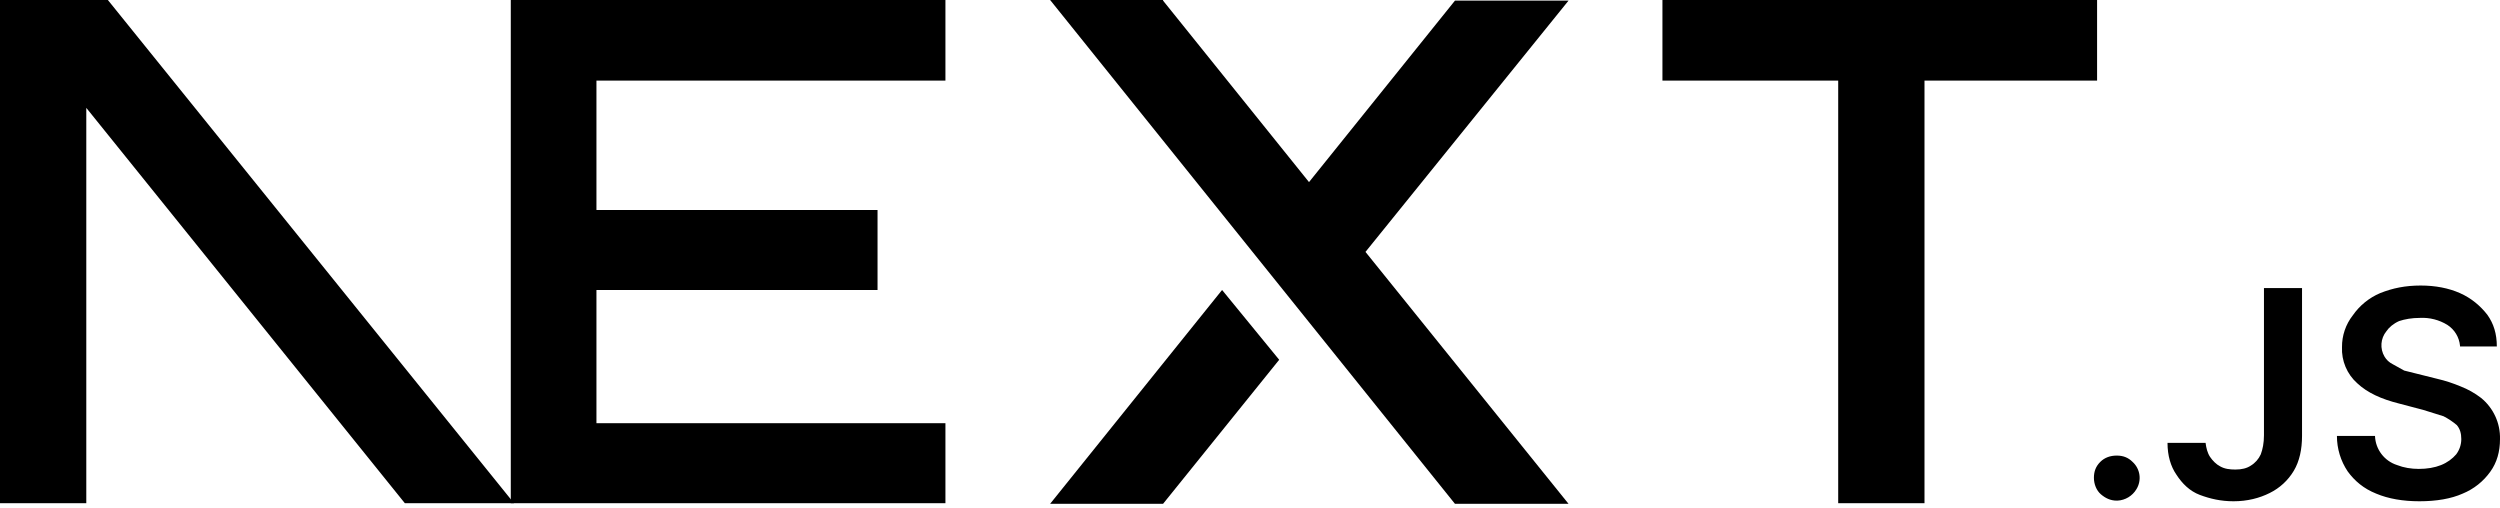
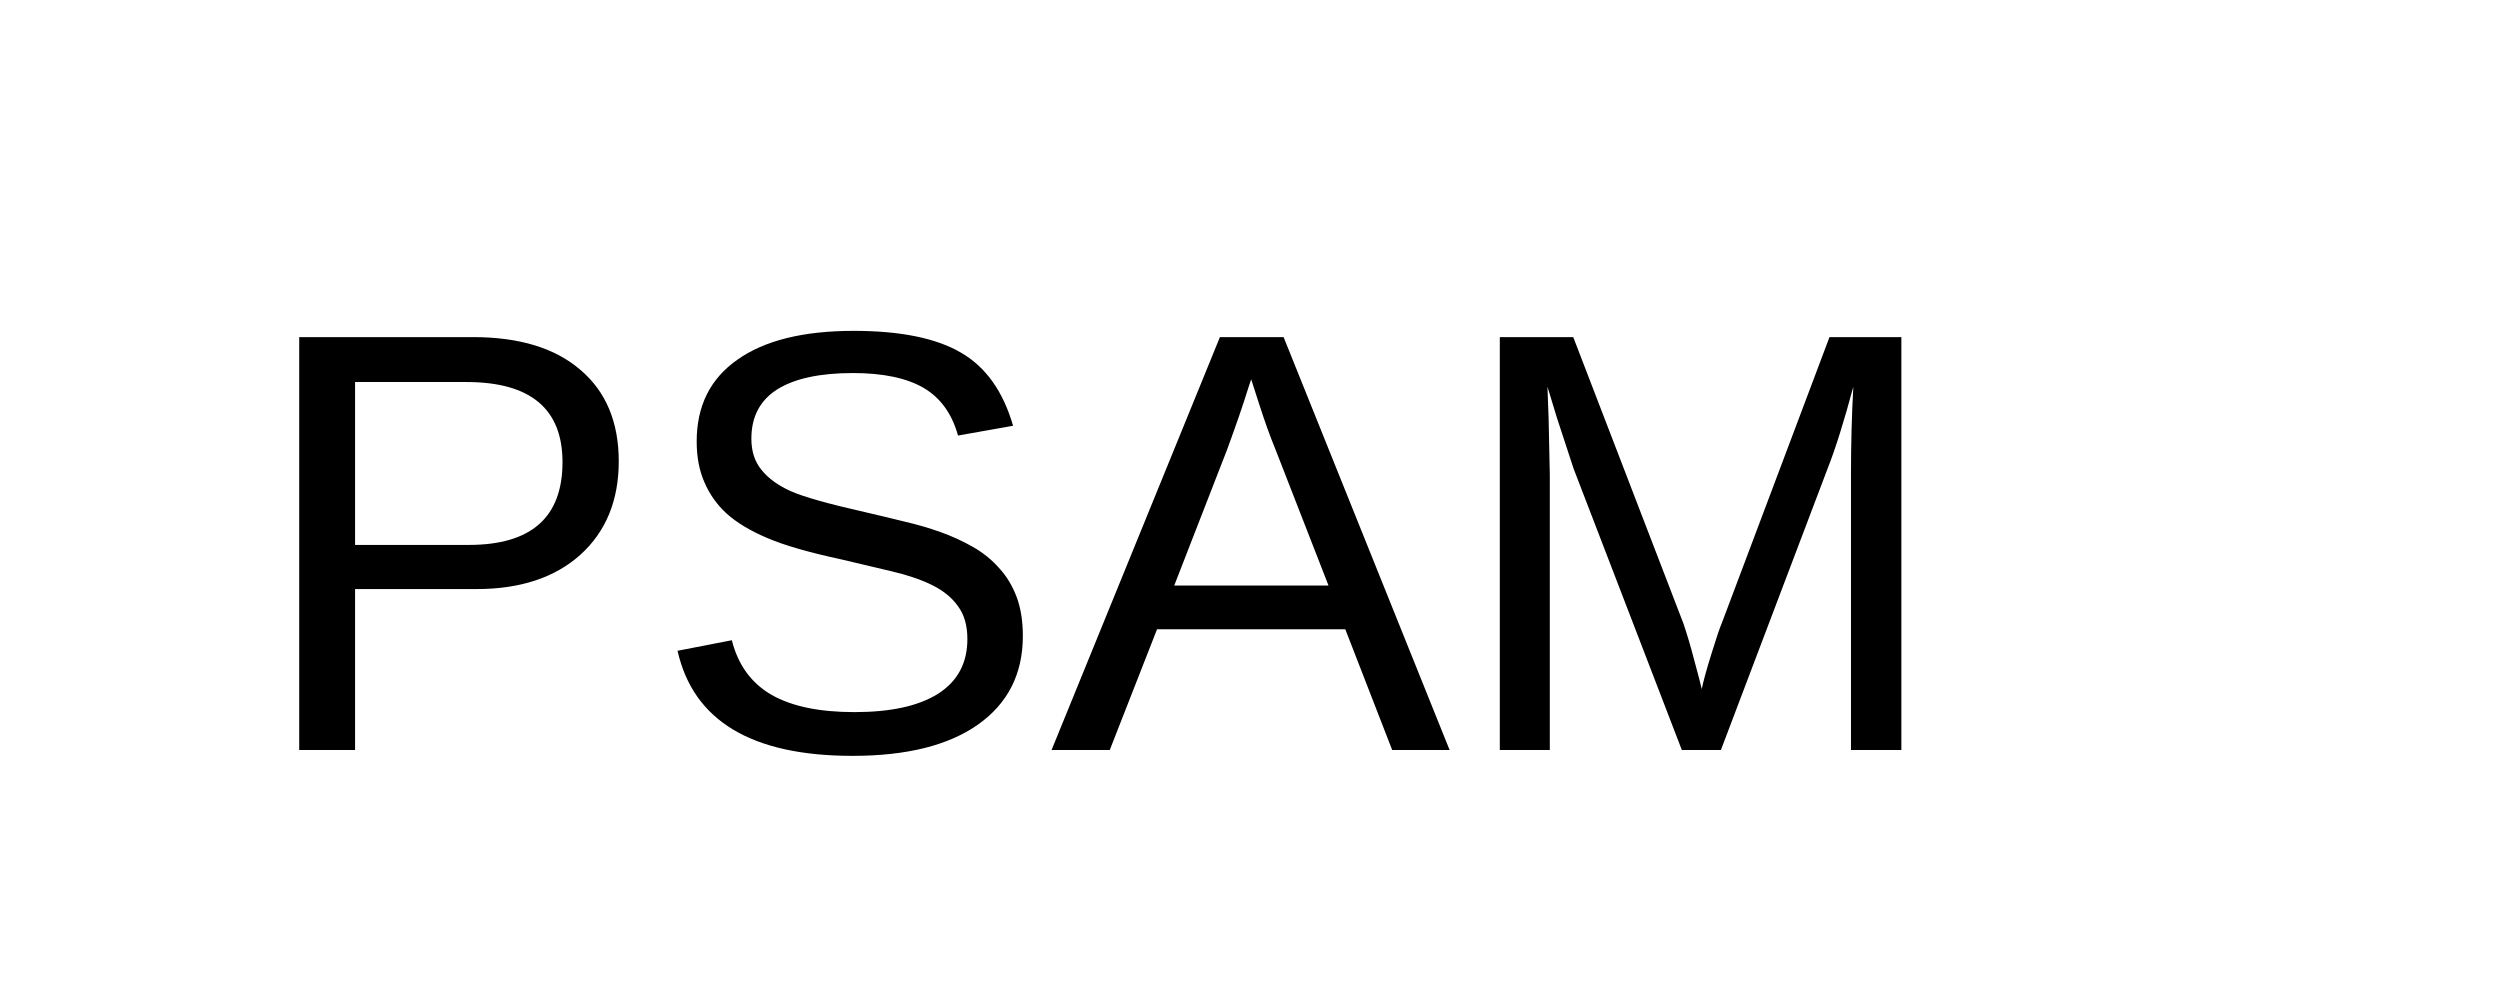
- <svg xmlns="http://www.w3.org/2000/svg" fill="none" viewBox="0 0 394 80">
-   <path fill="#000" d="M262 0h68.5v12.7h-27.2v66.6h-13.6V12.7H262V0ZM149 0v12.7H94v20.4h44.3v12.6H94v21h55v12.6H80.5V0h68.7zm34.3 0h-17.8l63.8 79.4h17.9l-32-39.7 32-39.6h-17.9l-23 28.6-23-28.6zm18.3 56.7-9-11-27.1 33.7h17.8l18.3-22.7z" />
-   <path fill="#000" d="M81 79.3 17 0H0v79.3h13.6V17l50.2 62.3H81Zm252.6-.4c-1 0-1.8-.4-2.5-1s-1.1-1.6-1.1-2.6.3-1.8 1-2.5 1.6-1 2.6-1 1.8.3 2.5 1a3.4 3.4 0 0 1 .6 4.3 3.7 3.7 0 0 1-3 1.8zm23.2-33.5h6v23.3c0 2.1-.4 4-1.3 5.5a9.1 9.1 0 0 1-3.8 3.5c-1.6.8-3.5 1.3-5.7 1.3-2 0-3.7-.4-5.3-1s-2.8-1.8-3.7-3.2c-.9-1.3-1.4-3-1.4-5h6c.1.8.3 1.6.7 2.2s1 1.2 1.6 1.5c.7.4 1.5.5 2.4.5 1 0 1.8-.2 2.4-.6a4 4 0 0 0 1.6-1.8c.3-.8.5-1.8.5-3V45.5zm30.9 9.1a4.4 4.4 0 0 0-2-3.3 7.5 7.5 0 0 0-4.3-1.1c-1.3 0-2.4.2-3.3.5-.9.4-1.6 1-2 1.6a3.5 3.5 0 0 0-.3 4c.3.5.7.9 1.3 1.2l1.8 1 2 .5 3.2.8c1.3.3 2.5.7 3.7 1.2a13 13 0 0 1 3.2 1.8 8.1 8.1 0 0 1 3 6.5c0 2-.5 3.7-1.5 5.1a10 10 0 0 1-4.4 3.5c-1.8.8-4.1 1.2-6.8 1.2-2.6 0-4.9-.4-6.8-1.2-2-.8-3.4-2-4.5-3.5a10 10 0 0 1-1.7-5.6h6a5 5 0 0 0 3.5 4.6c1 .4 2.2.6 3.4.6 1.3 0 2.5-.2 3.5-.6 1-.4 1.8-1 2.4-1.7a4 4 0 0 0 .8-2.4c0-.9-.2-1.6-.7-2.2a11 11 0 0 0-2.1-1.4l-3.2-1-3.8-1c-2.8-.7-5-1.7-6.6-3.2a7.2 7.2 0 0 1-2.4-5.7 8 8 0 0 1 1.7-5 10 10 0 0 1 4.3-3.5c2-.8 4-1.2 6.4-1.2 2.3 0 4.4.4 6.2 1.2 1.8.8 3.2 2 4.3 3.4 1 1.4 1.5 3 1.5 5h-5.8z" />
+ <svg xmlns="http://www.w3.org/2000/svg" width="100" height="40">
+   <text x="10" y="30" font-family="Arial" font-size="24" fill="black">PSAM</text>
</svg>
